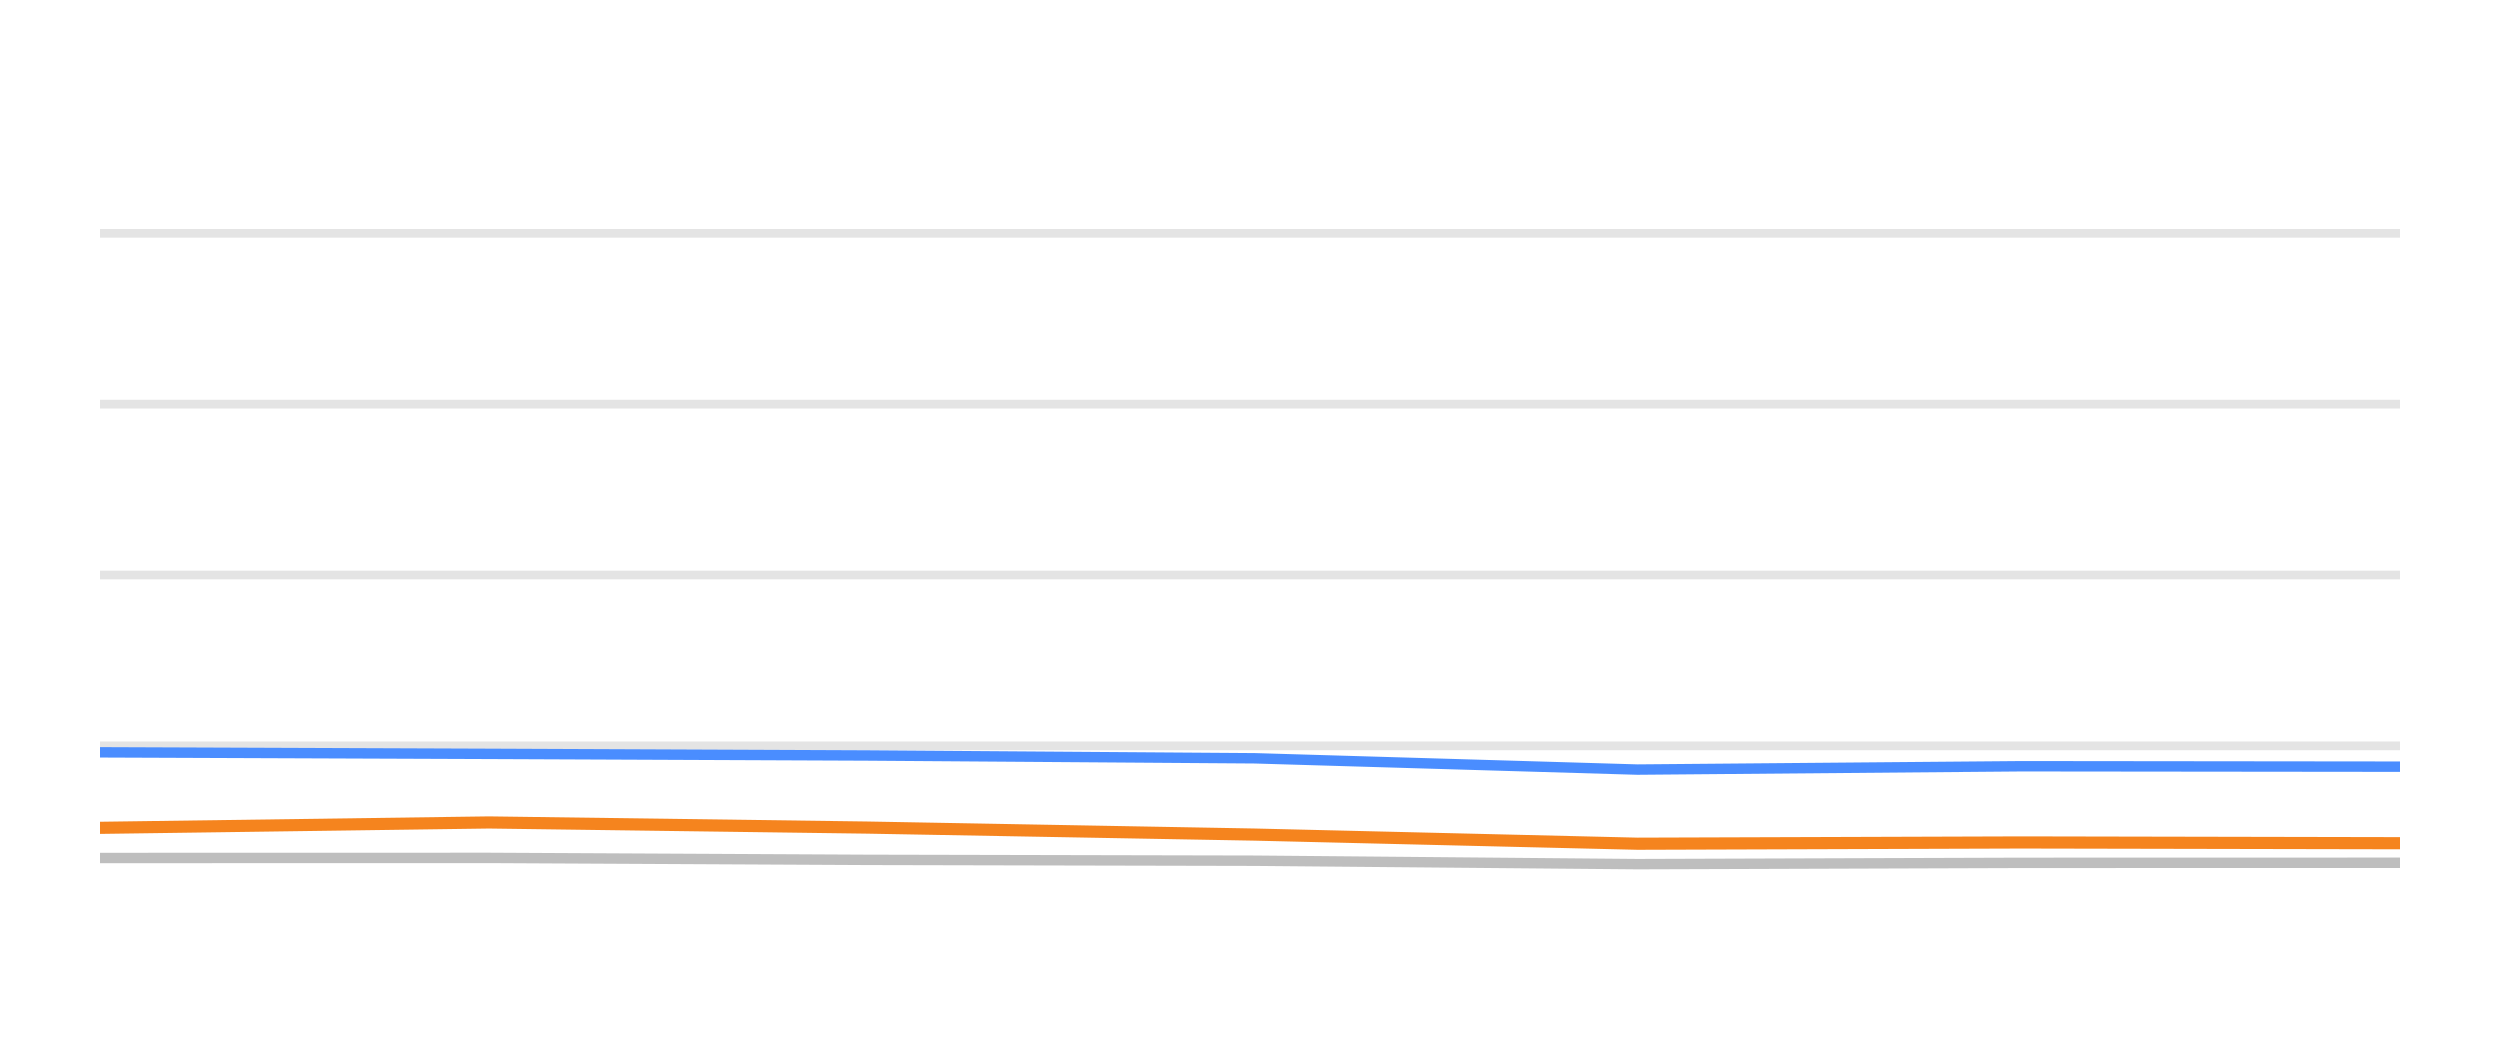
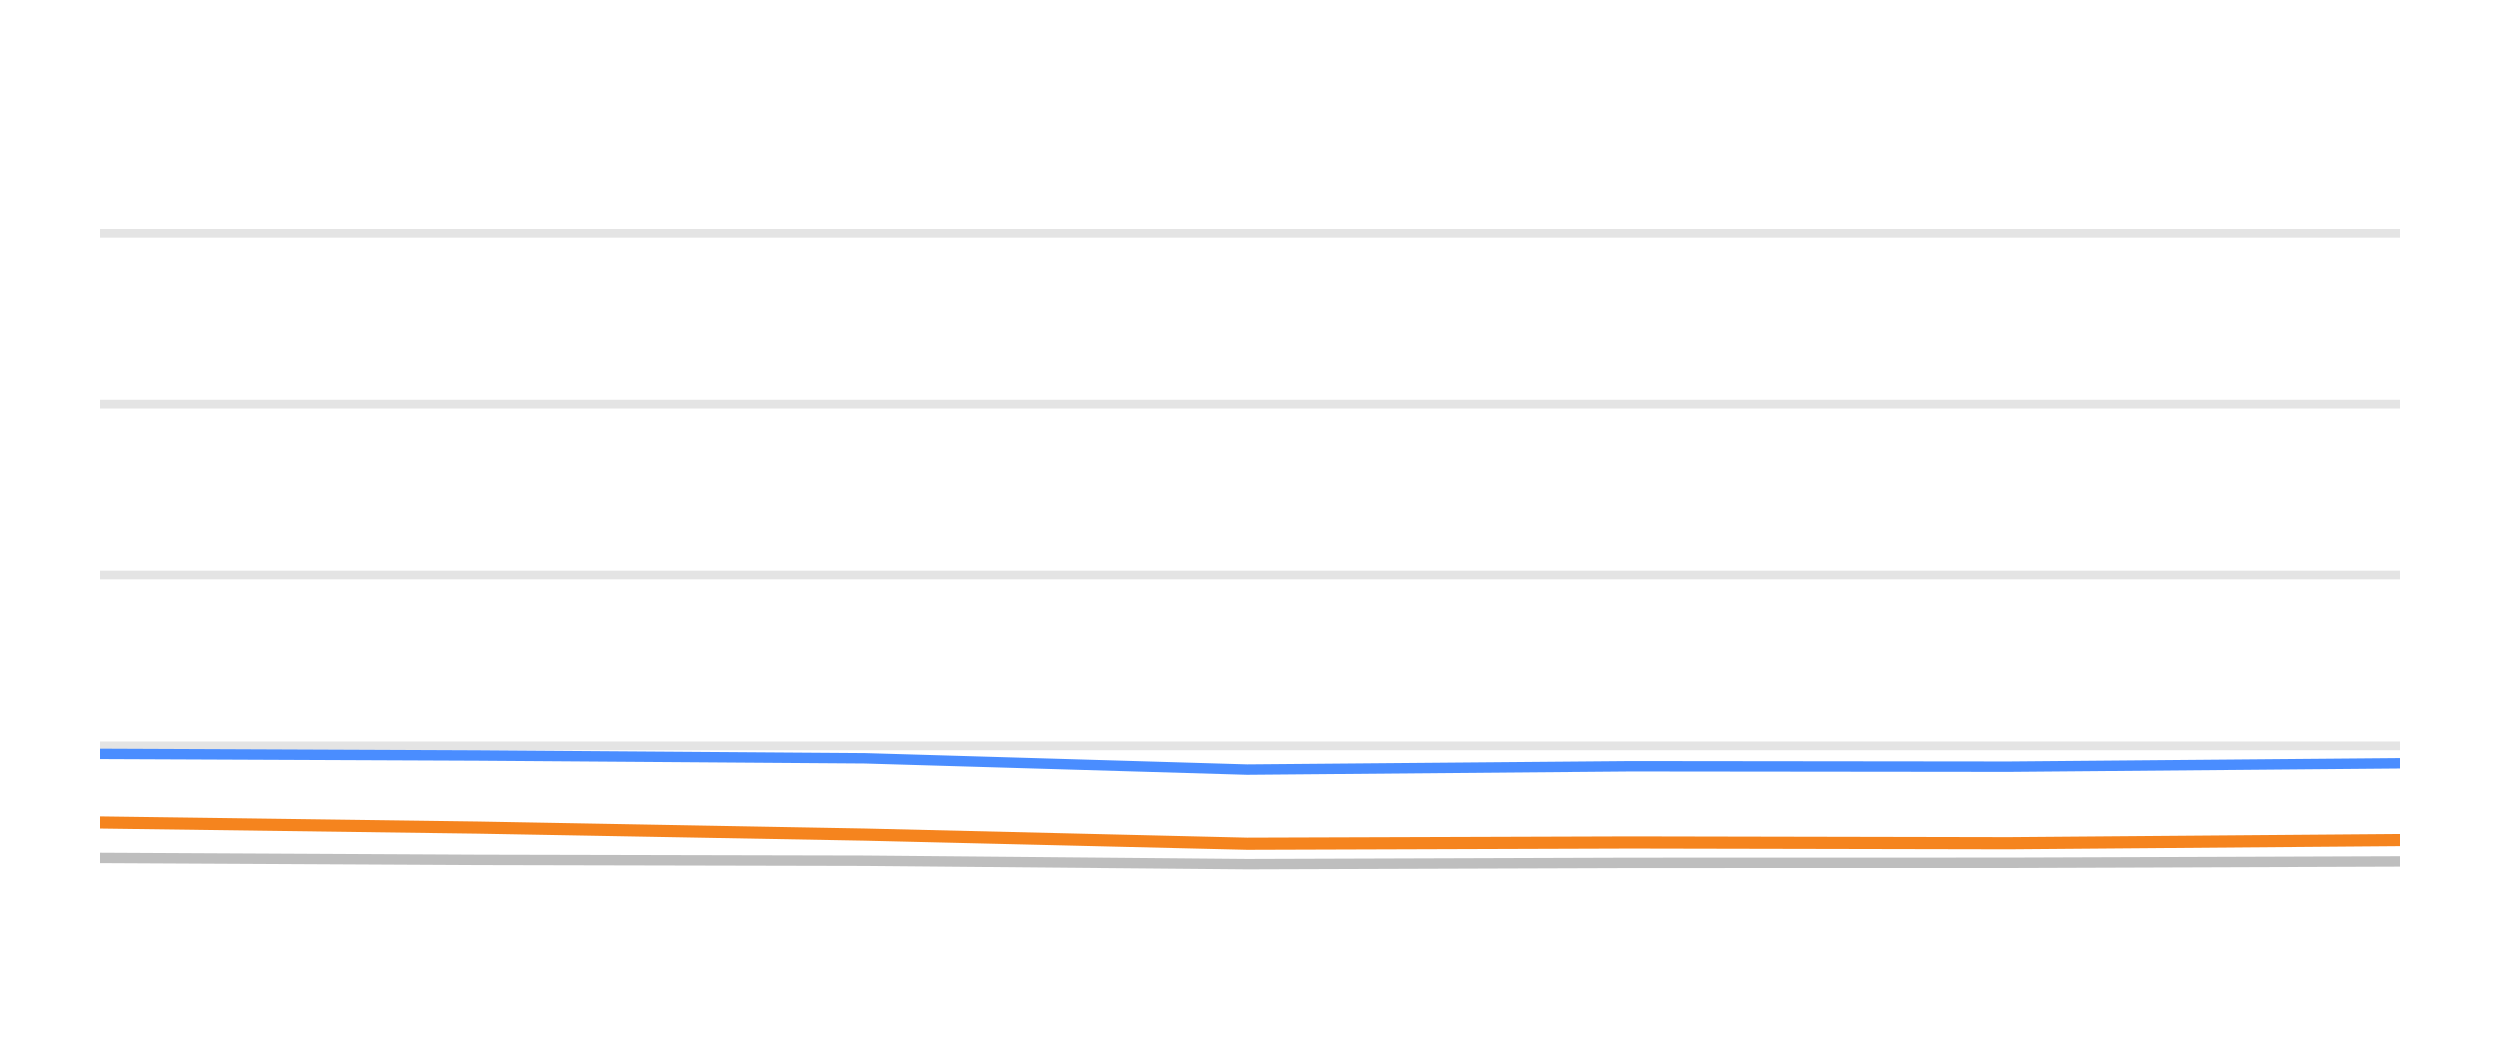
<svg xmlns="http://www.w3.org/2000/svg" width="144pt" height="60pt" viewBox="0 0 144 60" version="1.1">
  <defs>
    <style type="text/css">*{stroke-linejoin: round; stroke-linecap: butt}</style>
  </defs>
  <g id="figure_1">
    <g id="patch_1">
      <path d="M 0 60  L 144 60  L 144 0  L 0 0  L 0 60  z " style="fill: none; opacity: 0" />
    </g>
    <g id="axes_1">
      <g id="patch_2">
        <path d="M 5.76 52.8  L 138.24 52.8  L 138.24 3.6  L 5.76 3.6  L 5.76 52.8  z " style="fill: none" />
      </g>
      <g id="matplotlib.axis_1" />
      <g id="matplotlib.axis_2" />
      <g id="line2d_1">
-         <path d="M 5.76 42.96  L 138.24 42.96  " clip-path="url(#p981a50337e)" style="fill: none; stroke: #b2b2b2; stroke-opacity: 0.35; stroke-width: 0.5; stroke-linecap: square" />
+         <path d="M 5.76 42.96  L 138.24 42.96  " clip-path="url(#p0248066db2)" style="fill: none; stroke: #b2b2b2; stroke-opacity: 0.35; stroke-width: 0.5; stroke-linecap: square" />
      </g>
      <g id="line2d_2">
-         <path d="M 5.76 33.12  L 138.24 33.12  " clip-path="url(#p981a50337e)" style="fill: none; stroke: #b2b2b2; stroke-opacity: 0.35; stroke-width: 0.5; stroke-linecap: square" />
+         <path d="M 5.76 33.12  L 138.24 33.12  " clip-path="url(#p0248066db2)" style="fill: none; stroke: #b2b2b2; stroke-opacity: 0.35; stroke-width: 0.5; stroke-linecap: square" />
      </g>
      <g id="line2d_3">
-         <path d="M 5.76 23.28  L 138.24 23.28  " clip-path="url(#p981a50337e)" style="fill: none; stroke: #b2b2b2; stroke-opacity: 0.35; stroke-width: 0.5; stroke-linecap: square" />
+         <path d="M 5.76 23.28  L 138.24 23.28  " clip-path="url(#p0248066db2)" style="fill: none; stroke: #b2b2b2; stroke-opacity: 0.35; stroke-width: 0.5; stroke-linecap: square" />
      </g>
      <g id="line2d_4">
-         <path d="M 5.76 13.44  L 138.24 13.44  " clip-path="url(#p981a50337e)" style="fill: none; stroke: #b2b2b2; stroke-opacity: 0.35; stroke-width: 0.5; stroke-linecap: square" />
+         <path d="M 5.76 13.44  L 138.24 13.44  " clip-path="url(#p0248066db2)" style="fill: none; stroke: #b2b2b2; stroke-opacity: 0.35; stroke-width: 0.5; stroke-linecap: square" />
      </g>
      <g id="line2d_5">
-         <path d="M 5.76 49.42  L 28.163 49.415  L 49.939 49.528  L 72.278 49.577  L 94.319 49.774  L 116.447 49.7  L 138.24 49.695  " clip-path="url(#p981a50337e)" style="fill: none; stroke: #bebebe; stroke-width: 0.6; stroke-linecap: round" />
+         <path d="M 5.76 49.415  L 27.51 49.528  L 49.822 49.577  L 71.836 49.774  L 93.938 49.7  L 115.704 49.695  L 138.24 49.617  " clip-path="url(#p0248066db2)" style="fill: none; stroke: #bebebe; stroke-width: 0.6; stroke-linecap: round" />
      </g>
      <g id="line2d_6">
-         <path d="M 5.76 43.334  L 28.163 43.422  L 49.939 43.516  L 72.278 43.678  L 94.319 44.328  L 116.447 44.136  L 138.24 44.16  " clip-path="url(#p981a50337e)" style="fill: none; stroke: #4a8dff; stroke-width: 0.6; stroke-linecap: round" />
+         <path d="M 5.76 43.422  L 27.51 43.516  L 49.822 43.678  L 71.836 44.328  L 93.938 44.136  L 115.704 44.16  L 138.24 43.964  " clip-path="url(#p0248066db2)" style="fill: none; stroke: #4a8dff; stroke-width: 0.6; stroke-linecap: round" />
      </g>
      <g id="line2d_7">
-         <path d="M 5.76 47.683  L 28.163 47.373  L 49.939 47.668  L 72.278 48.072  L 94.319 48.598  L 116.447 48.525  L 138.24 48.569  " clip-path="url(#p981a50337e)" style="fill: none; stroke: #f5841e; stroke-width: 0.7; stroke-linecap: round" />
+         <path d="M 5.76 47.373  L 27.51 47.668  L 49.822 48.072  L 71.836 48.598  L 93.938 48.525  L 115.704 48.569  L 138.24 48.387  " clip-path="url(#p0248066db2)" style="fill: none; stroke: #f5841e; stroke-width: 0.7; stroke-linecap: round" />
      </g>
    </g>
  </g>
  <defs>
-     <clipPath id="p981a50337e">
+     <clipPath id="p0248066db2">
      <rect x="5.76" y="3.6" width="132.48" height="49.2" />
    </clipPath>
  </defs>
</svg>
